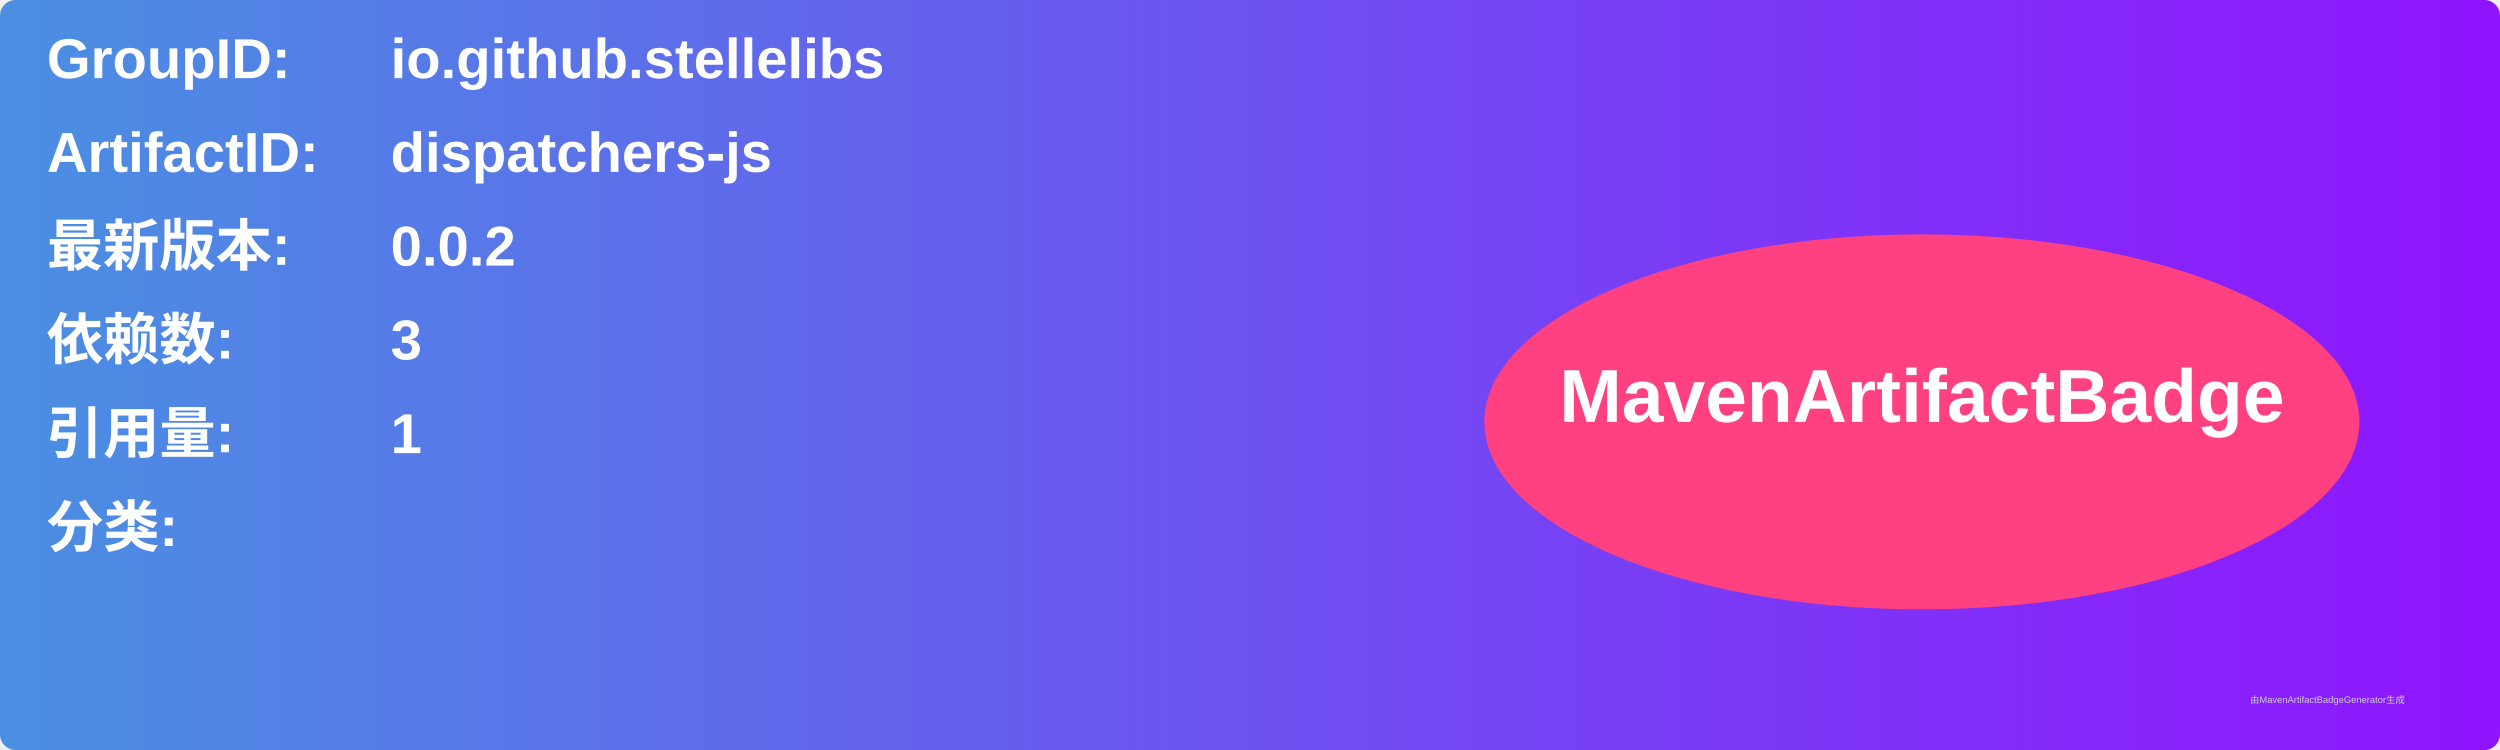
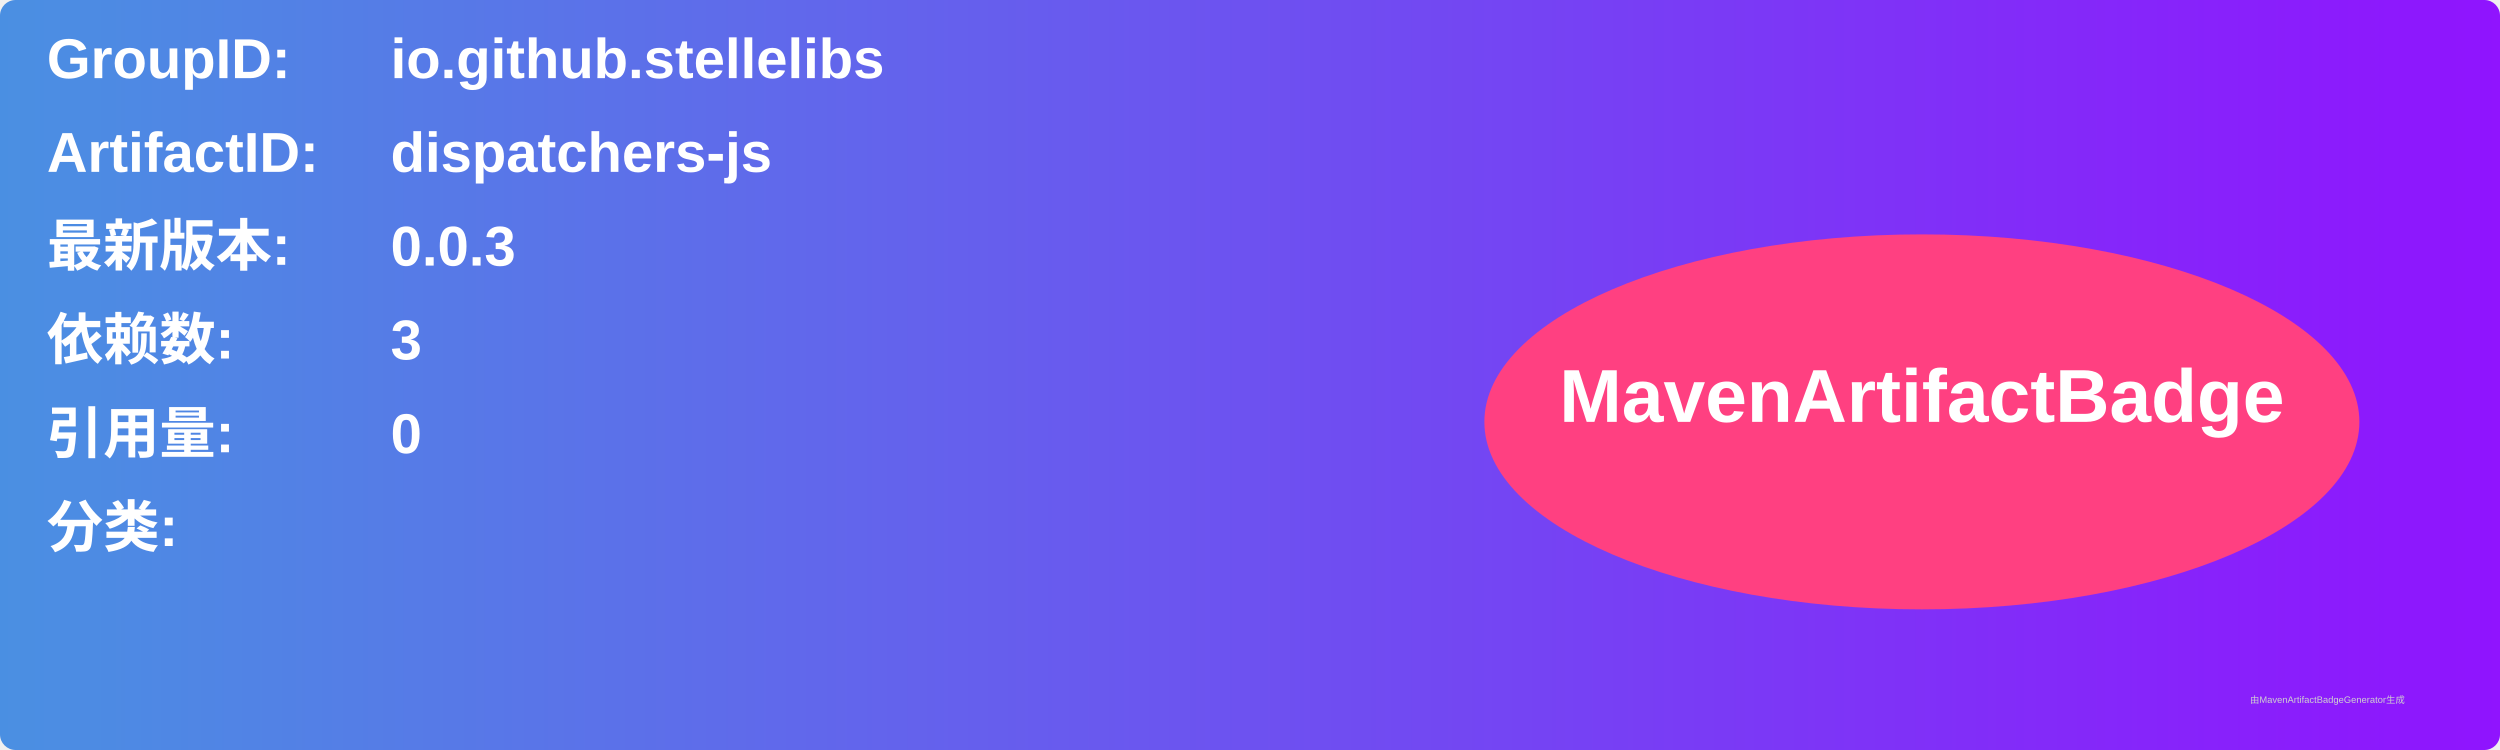
<svg xmlns="http://www.w3.org/2000/svg" width="800" height="240" viewBox="0 0 800 240">
  <linearGradient id="grad" x1="0%" y1="0%" x2="100%" y2="0%">
    <stop offset="0%" stop-color="#4a90e2" />
    <stop offset="100%" stop-color="#9013fe" />
  </linearGradient>
  <rect width="100%" height="100%" rx="5" ry="5" fill="url(#grad)" />
  <g transform="translate(15, 15)">
    <text x="0" y="10" font-family="Arial" font-size="18" fill="white" font-weight="bold" width="260">GroupID:</text>
    <text x="110" y="10" font-family="Arial" font-size="18" fill="white" font-weight="bold" width="460">io.github.stellelibs</text>
    <text x="0" y="40" font-family="Arial" font-size="18" fill="white" font-weight="bold" width="260">ArtifactID:</text>
    <text x="110" y="40" font-family="Arial" font-size="18" fill="white" font-weight="bold" width="460">dispatchers-js</text>
    <text x="0" y="70" font-family="Arial" font-size="18" fill="white" font-weight="bold">最新版本:</text>
    <text x="110" y="70" font-family="Arial" font-size="18" fill="white" font-weight="bold">
-       <tspan font-weight="bold">0.0.2</tspan>
+       <tspan font-weight="bold">0.0.3</tspan>
    </text>
    <text x="0" y="100" font-family="Arial" font-size="18" fill="white" font-weight="bold">依赖数: </text>
    <text x="110" y="100" font-family="Arial" font-size="18" fill="white">
      <tspan font-weight="bold">3</tspan>
    </text>
    <text x="0" y="130" font-family="Arial" font-size="18" fill="white" font-weight="bold">引用量: </text>
    <text x="110" y="130" font-family="Arial" font-size="18" fill="white">
-       <tspan font-weight="bold">1</tspan>
+       <tspan font-weight="bold">0</tspan>
    </text>
    <text x="0" y="160" font-family="Arial" font-size="18" fill="white" font-weight="bold">分类:</text>
    <text x="10" y="190" font-family="Arial" font-size="10" fill="white">
      <tspan font-weight="bold" />
    </text>
    <ellipse cx="600" cy="120" rx="140" ry="60" fill="#ff4081" />
    <text x="600" y="120" text-anchor="middle" font-family="Arial" font-size="24" fill="white" font-weight="bold">MavenArtifactBadge</text>
  </g>
  <text x="720" y="225" font-family="Arial" font-size="3" fill="#d0d0d0">由MavenArtifactBadgeGenerator生成</text>
</svg>
